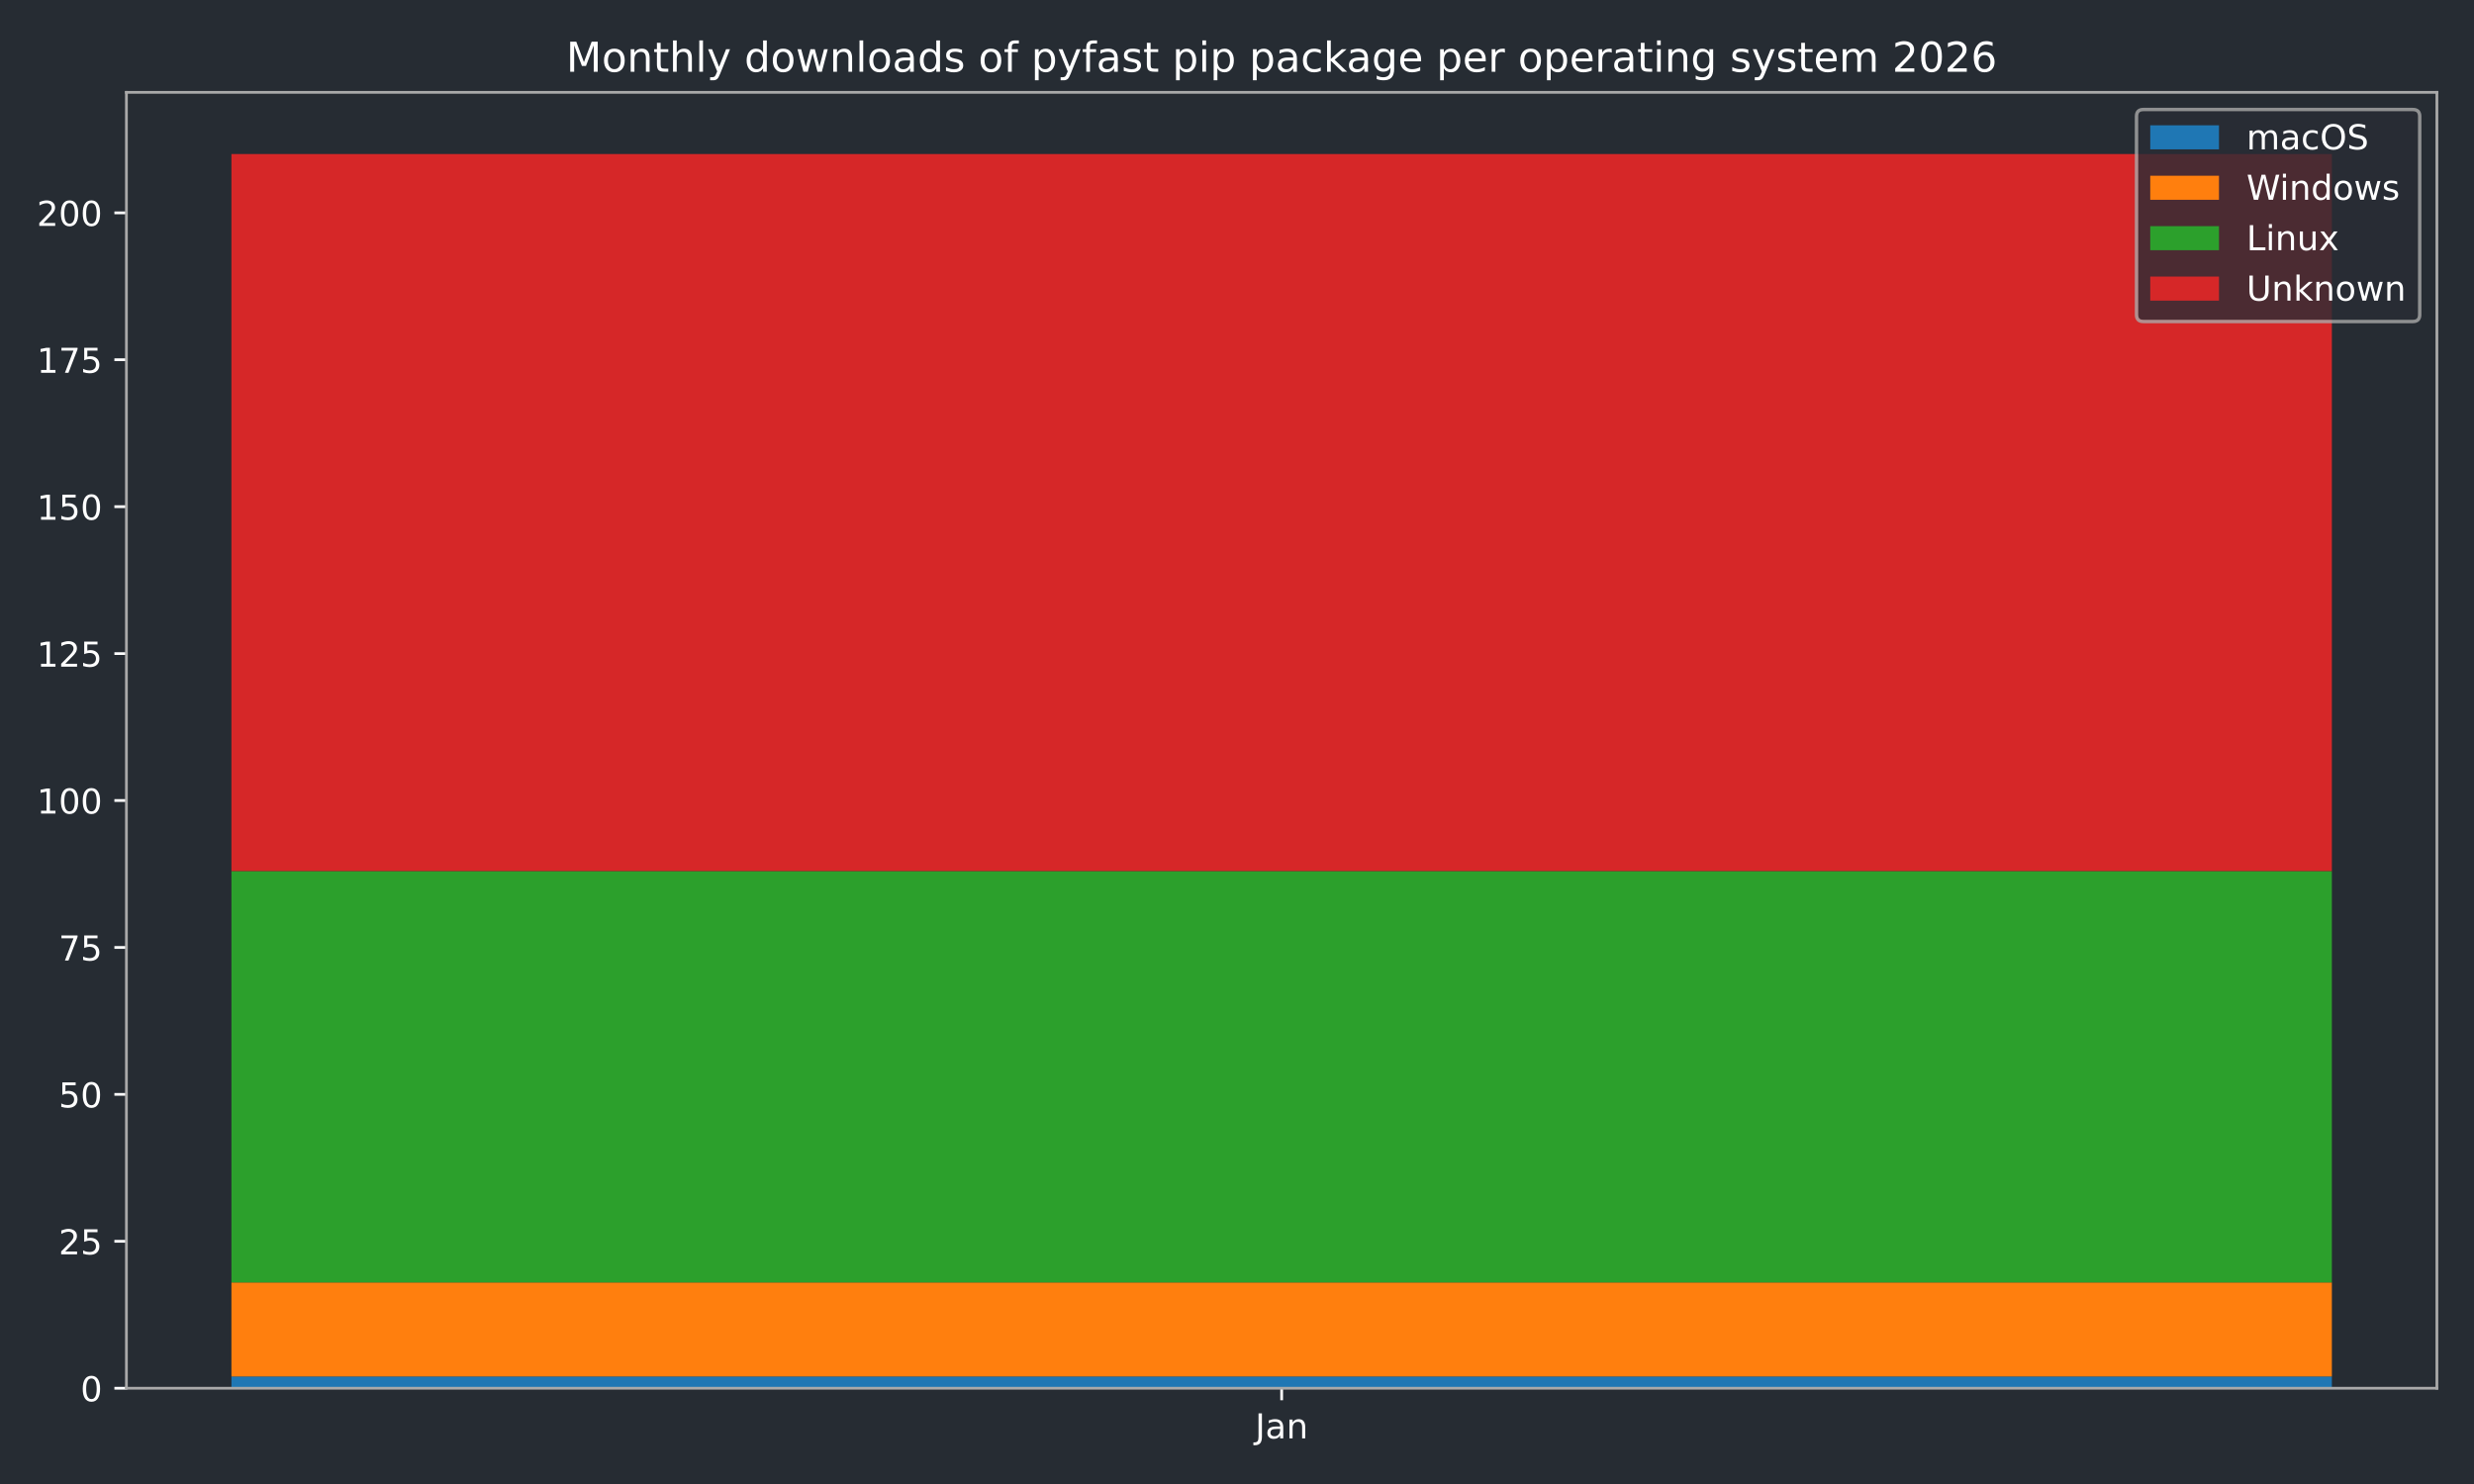
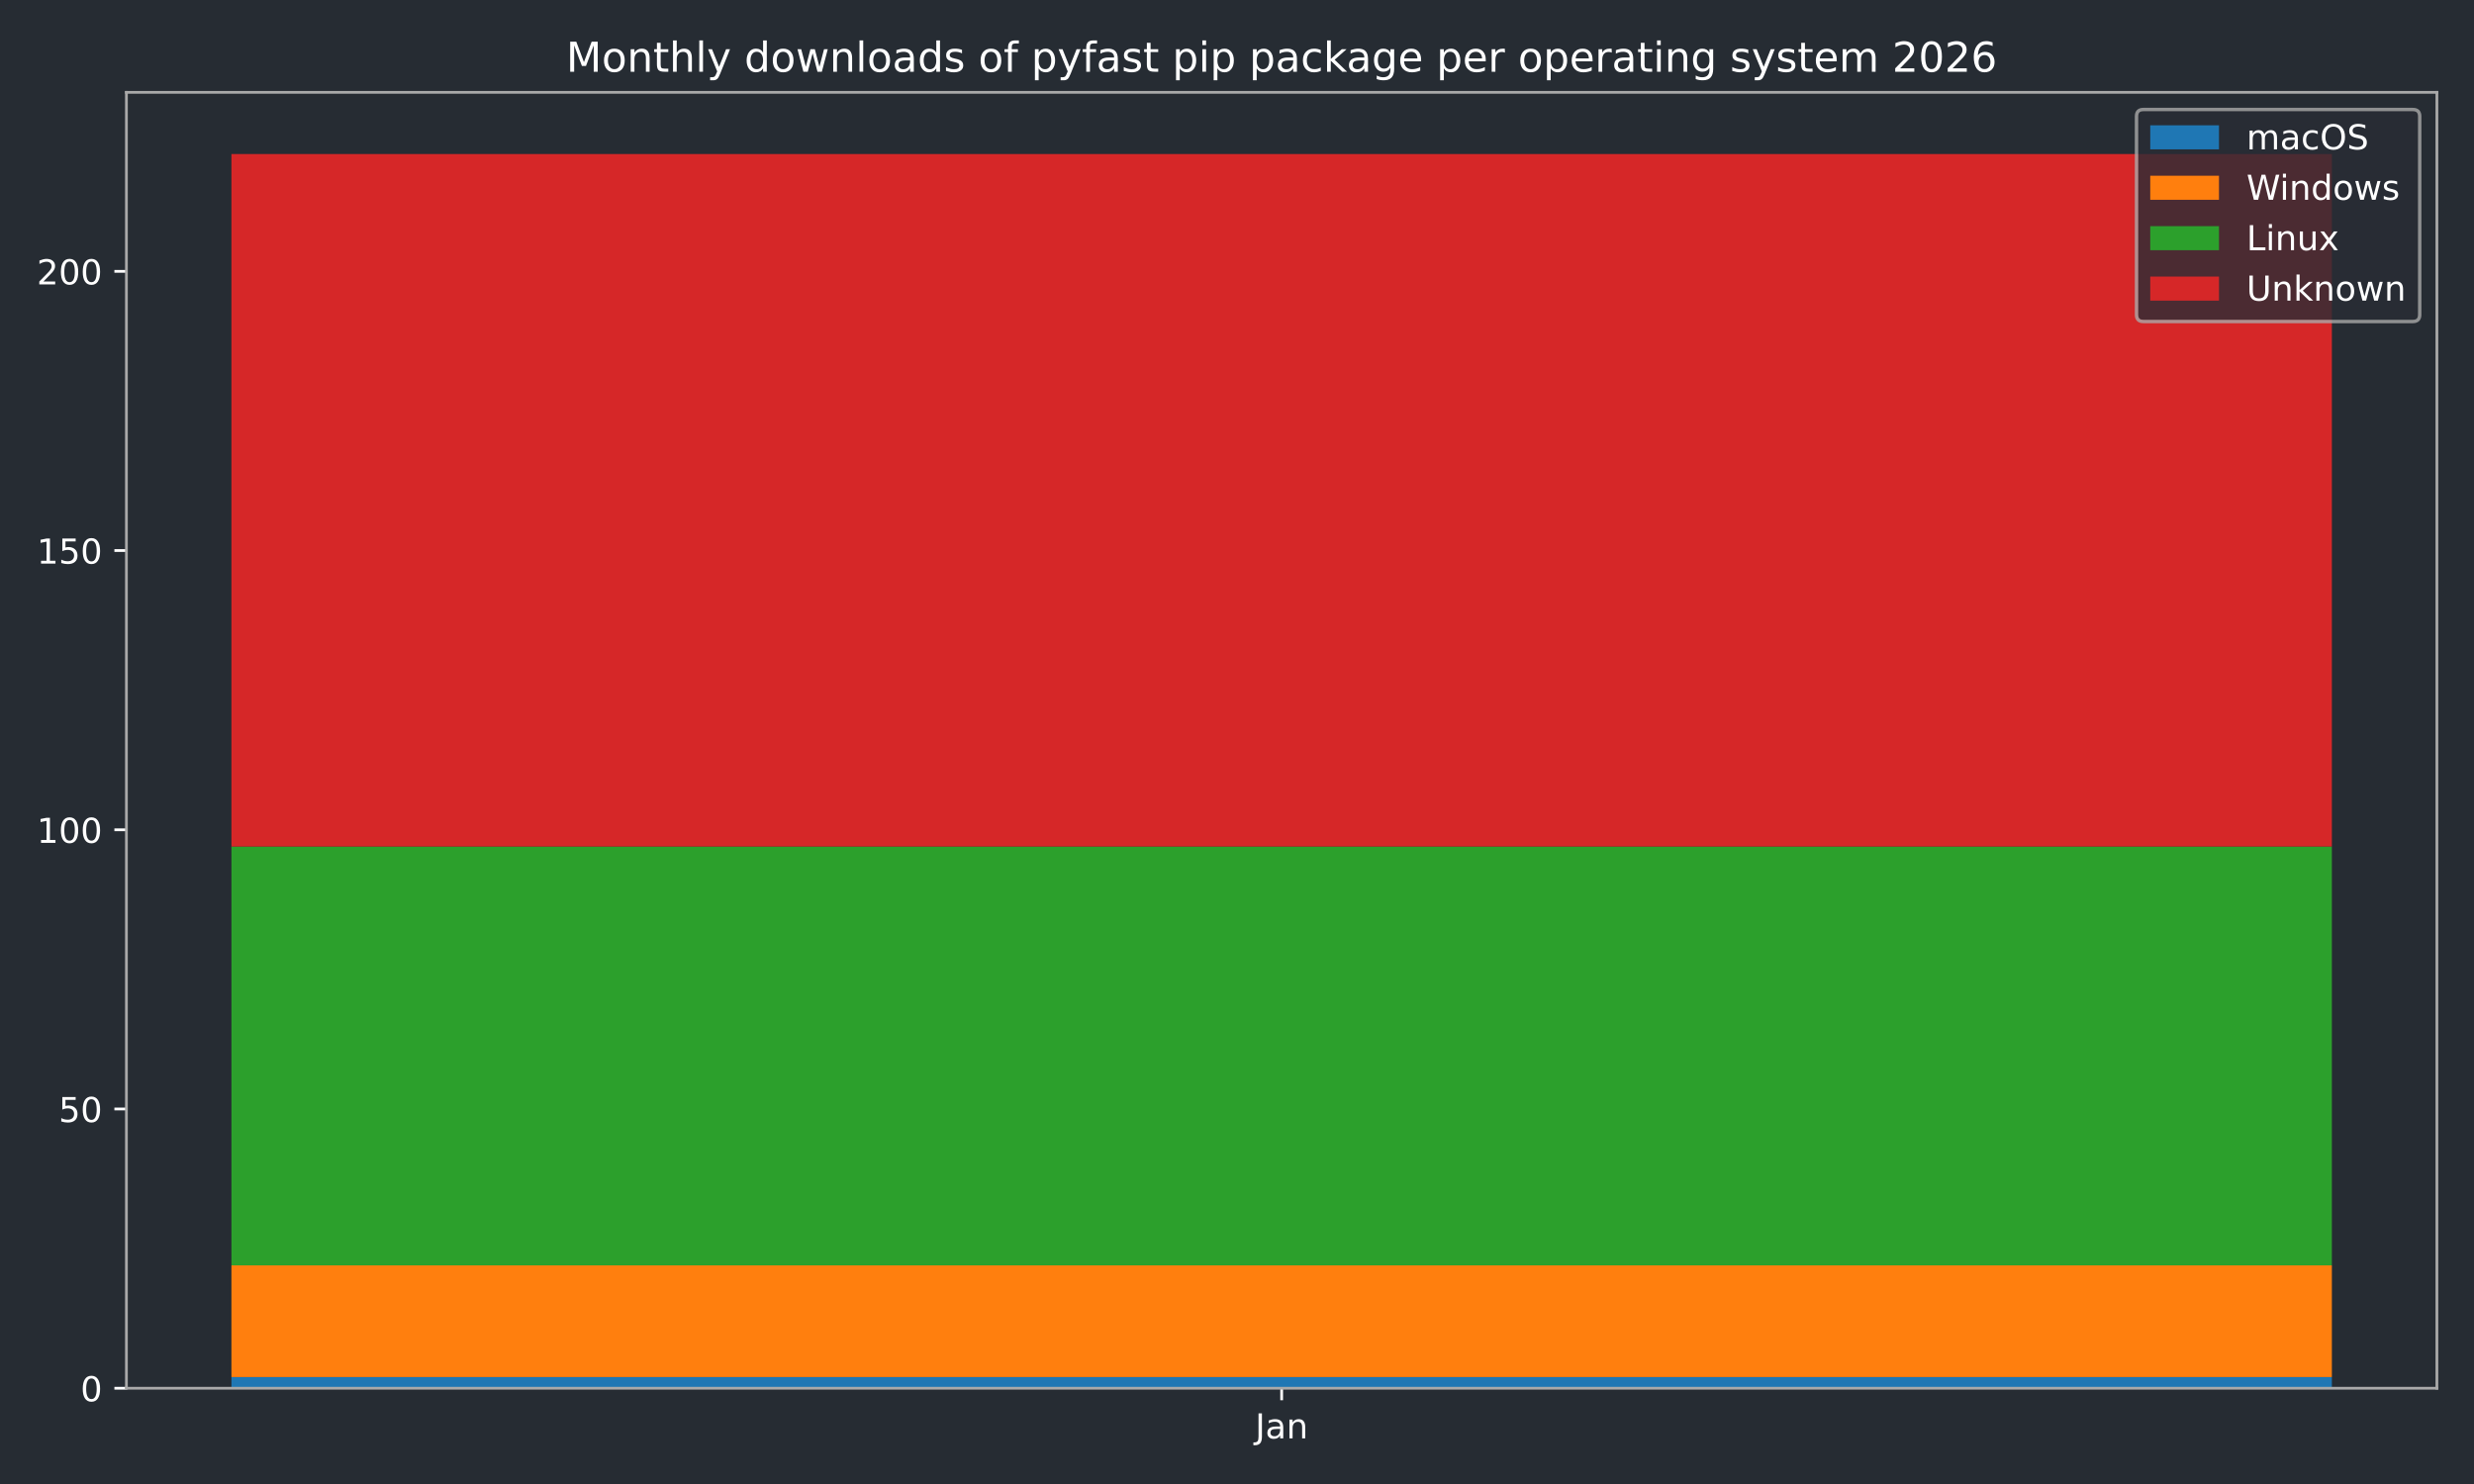
<svg xmlns="http://www.w3.org/2000/svg" xmlns:xlink="http://www.w3.org/1999/xlink" width="720pt" height="432pt" viewBox="0 0 720 432" version="1.1">
  <defs>
    <style type="text/css">*{stroke-linejoin: round; stroke-linecap: butt}</style>
  </defs>
  <g id="figure_1">
    <g id="patch_1">
      <path d="M 0 432  L 720 432  L 720 0  L 0 0  z " style="fill: #262c33" />
    </g>
    <g id="axes_1">
      <g id="patch_2">
        <path d="M 36.79 404.12  L 709.2 404.12  L 709.2 26.88  L 36.79 26.88  z " style="fill: #262c33" />
      </g>
      <g id="patch_3">
-         <path d="M 67.354 404.12  L 678.636 404.12  L 678.636 400.698  L 67.354 400.698  z " clip-path="url(#p768ae663f3)" style="fill: #1f77b4" />
+         <path d="M 67.354 404.12  L 678.636 404.12  L 678.636 400.869  L 67.354 400.869  z " clip-path="url(#pb19ca8fd23)" style="fill: #1f77b4" />
      </g>
      <g id="patch_4">
-         <path d="M 67.354 400.698  L 678.636 400.698  L 678.636 373.325  L 67.354 373.325  z " clip-path="url(#p768ae663f3)" style="fill: #ff7f0e" />
+         <path d="M 67.354 400.869  L 678.636 400.869  L 678.636 368.355  L 67.354 368.355  z " clip-path="url(#pb19ca8fd23)" style="fill: #ff7f0e" />
      </g>
      <g id="patch_5">
-         <path d="M 67.354 373.325  L 678.636 373.325  L 678.636 253.566  L 67.354 253.566  z " clip-path="url(#p768ae663f3)" style="fill: #2ca02c" />
+         <path d="M 67.354 368.355  L 678.636 368.355  L 678.636 246.429  L 67.354 246.429  z " clip-path="url(#pb19ca8fd23)" style="fill: #2ca02c" />
      </g>
      <g id="patch_6">
-         <path d="M 67.354 253.566  L 678.636 253.566  L 678.636 44.844  L 67.354 44.844  z " clip-path="url(#p768ae663f3)" style="fill: #d62728" />
+         <path d="M 67.354 246.429  L 678.636 246.429  L 678.636 44.844  L 67.354 44.844  z " clip-path="url(#pb19ca8fd23)" style="fill: #d62728" />
      </g>
      <g id="matplotlib.axis_1">
        <g id="xtick_1">
          <g id="line2d_1">
            <defs>
-               <path id="mde4017359b" d="M 0 0  L 0 3.5  " style="stroke: #ffffff; stroke-width: 0.8" />
-             </defs>
-             <g>
-               <use xlink:href="#mde4017359b" x="372.995" y="404.12" style="fill: #ffffff; stroke: #ffffff; stroke-width: 0.8" />
+               <path id="m74c4634dd1" d="M 0 0  L 0 3.5  " style="stroke: #ffffff; stroke-width: 0.8" />
+             </defs>
+             <g>
+               <use xlink:href="#m74c4634dd1" x="372.995" y="404.12" style="fill: #ffffff; stroke: #ffffff; stroke-width: 0.8" />
            </g>
          </g>
          <g id="text_1">
            <g style="fill: #ffffff" transform="translate(365.2872 418.7184) scale(0.1 -0.1)">
              <defs>
                <path id="DejaVuSans-4a" d="M 628 4666  L 1259 4666  L 1259 325  Q 1259 -519 939 -900  Q 619 -1281 -91 -1281  L -331 -1281  L -331 -750  L -134 -750  Q 284 -750 456 -515  Q 628 -281 628 325  L 628 4666  z " transform="scale(0.015625)" />
                <path id="DejaVuSans-61" d="M 2194 1759  Q 1497 1759 1228 1600  Q 959 1441 959 1056  Q 959 750 1161 570  Q 1363 391 1709 391  Q 2188 391 2477 730  Q 2766 1069 2766 1631  L 2766 1759  L 2194 1759  z M 3341 1997  L 3341 0  L 2766 0  L 2766 531  Q 2569 213 2275 61  Q 1981 -91 1556 -91  Q 1019 -91 701 211  Q 384 513 384 1019  Q 384 1609 779 1909  Q 1175 2209 1959 2209  L 2766 2209  L 2766 2266  Q 2766 2663 2505 2880  Q 2244 3097 1772 3097  Q 1472 3097 1187 3025  Q 903 2953 641 2809  L 641 3341  Q 956 3463 1253 3523  Q 1550 3584 1831 3584  Q 2591 3584 2966 3190  Q 3341 2797 3341 1997  z " transform="scale(0.015625)" />
                <path id="DejaVuSans-6e" d="M 3513 2113  L 3513 0  L 2938 0  L 2938 2094  Q 2938 2591 2744 2837  Q 2550 3084 2163 3084  Q 1697 3084 1428 2787  Q 1159 2491 1159 1978  L 1159 0  L 581 0  L 581 3500  L 1159 3500  L 1159 2956  Q 1366 3272 1645 3428  Q 1925 3584 2291 3584  Q 2894 3584 3203 3211  Q 3513 2838 3513 2113  z " transform="scale(0.015625)" />
              </defs>
              <use xlink:href="#DejaVuSans-4a" />
              <use xlink:href="#DejaVuSans-61" transform="translate(29.49219 0)" />
              <use xlink:href="#DejaVuSans-6e" transform="translate(90.77148 0)" />
            </g>
          </g>
        </g>
      </g>
      <g id="matplotlib.axis_2">
        <g id="ytick_1">
          <g id="line2d_2">
            <defs>
-               <path id="m291f842613" d="M 0 0  L -3.5 0  " style="stroke: #ffffff; stroke-width: 0.8" />
-             </defs>
-             <g>
-               <use xlink:href="#m291f842613" x="36.79" y="404.12" style="fill: #ffffff; stroke: #ffffff; stroke-width: 0.8" />
+               <path id="m4d6961865e" d="M 0 0  L -3.5 0  " style="stroke: #ffffff; stroke-width: 0.8" />
+             </defs>
+             <g>
+               <use xlink:href="#m4d6961865e" x="36.79" y="404.12" style="fill: #ffffff; stroke: #ffffff; stroke-width: 0.8" />
            </g>
          </g>
          <g id="text_2">
            <g style="fill: #ffffff" transform="translate(23.4275 407.9192) scale(0.1 -0.1)">
              <defs>
                <path id="DejaVuSans-30" d="M 2034 4250  Q 1547 4250 1301 3770  Q 1056 3291 1056 2328  Q 1056 1369 1301 889  Q 1547 409 2034 409  Q 2525 409 2770 889  Q 3016 1369 3016 2328  Q 3016 3291 2770 3770  Q 2525 4250 2034 4250  z M 2034 4750  Q 2819 4750 3233 4129  Q 3647 3509 3647 2328  Q 3647 1150 3233 529  Q 2819 -91 2034 -91  Q 1250 -91 836 529  Q 422 1150 422 2328  Q 422 3509 836 4129  Q 1250 4750 2034 4750  z " transform="scale(0.015625)" />
              </defs>
              <use xlink:href="#DejaVuSans-30" />
            </g>
          </g>
        </g>
        <g id="ytick_2">
          <g id="line2d_3">
            <g>
-               <use xlink:href="#m291f842613" x="36.79" y="361.349" style="fill: #ffffff; stroke: #ffffff; stroke-width: 0.8" />
+               <use xlink:href="#m4d6961865e" x="36.79" y="322.836" style="fill: #ffffff; stroke: #ffffff; stroke-width: 0.8" />
            </g>
          </g>
          <g id="text_3">
-             <g style="fill: #ffffff" transform="translate(17.065 365.1482) scale(0.1 -0.1)">
-               <defs>
-                 <path id="DejaVuSans-32" d="M 1228 531  L 3431 531  L 3431 0  L 469 0  L 469 531  Q 828 903 1448 1529  Q 2069 2156 2228 2338  Q 2531 2678 2651 2914  Q 2772 3150 2772 3378  Q 2772 3750 2511 3984  Q 2250 4219 1831 4219  Q 1534 4219 1204 4116  Q 875 4013 500 3803  L 500 4441  Q 881 4594 1212 4672  Q 1544 4750 1819 4750  Q 2544 4750 2975 4387  Q 3406 4025 3406 3419  Q 3406 3131 3298 2873  Q 3191 2616 2906 2266  Q 2828 2175 2409 1742  Q 1991 1309 1228 531  z " transform="scale(0.015625)" />
+             <g style="fill: #ffffff" transform="translate(17.065 326.635) scale(0.1 -0.1)">
+               <defs>
                <path id="DejaVuSans-35" d="M 691 4666  L 3169 4666  L 3169 4134  L 1269 4134  L 1269 2991  Q 1406 3038 1543 3061  Q 1681 3084 1819 3084  Q 2600 3084 3056 2656  Q 3513 2228 3513 1497  Q 3513 744 3044 326  Q 2575 -91 1722 -91  Q 1428 -91 1123 -41  Q 819 9 494 109  L 494 744  Q 775 591 1075 516  Q 1375 441 1709 441  Q 2250 441 2565 725  Q 2881 1009 2881 1497  Q 2881 1984 2565 2268  Q 2250 2553 1709 2553  Q 1456 2553 1204 2497  Q 953 2441 691 2322  L 691 4666  z " transform="scale(0.015625)" />
              </defs>
-               <use xlink:href="#DejaVuSans-32" />
-               <use xlink:href="#DejaVuSans-35" transform="translate(63.62305 0)" />
+               <use xlink:href="#DejaVuSans-35" />
+               <use xlink:href="#DejaVuSans-30" transform="translate(63.62305 0)" />
            </g>
          </g>
        </g>
        <g id="ytick_3">
          <g id="line2d_4">
            <g>
-               <use xlink:href="#m291f842613" x="36.79" y="318.578" style="fill: #ffffff; stroke: #ffffff; stroke-width: 0.8" />
+               <use xlink:href="#m4d6961865e" x="36.79" y="241.552" style="fill: #ffffff; stroke: #ffffff; stroke-width: 0.8" />
            </g>
          </g>
          <g id="text_4">
-             <g style="fill: #ffffff" transform="translate(17.065 322.3773) scale(0.1 -0.1)">
-               <use xlink:href="#DejaVuSans-35" />
-               <use xlink:href="#DejaVuSans-30" transform="translate(63.62305 0)" />
-             </g>
-           </g>
-         </g>
-         <g id="ytick_4">
-           <g id="line2d_5">
-             <g>
-               <use xlink:href="#m291f842613" x="36.79" y="275.807" style="fill: #ffffff; stroke: #ffffff; stroke-width: 0.8" />
-             </g>
-           </g>
-           <g id="text_5">
-             <g style="fill: #ffffff" transform="translate(17.065 279.6063) scale(0.1 -0.1)">
-               <defs>
-                 <path id="DejaVuSans-37" d="M 525 4666  L 3525 4666  L 3525 4397  L 1831 0  L 1172 0  L 2766 4134  L 525 4134  L 525 4666  z " transform="scale(0.015625)" />
-               </defs>
-               <use xlink:href="#DejaVuSans-37" />
-               <use xlink:href="#DejaVuSans-35" transform="translate(63.62305 0)" />
-             </g>
-           </g>
-         </g>
-         <g id="ytick_5">
-           <g id="line2d_6">
-             <g>
-               <use xlink:href="#m291f842613" x="36.79" y="233.036" style="fill: #ffffff; stroke: #ffffff; stroke-width: 0.8" />
-             </g>
-           </g>
-           <g id="text_6">
-             <g style="fill: #ffffff" transform="translate(10.7025 236.8353) scale(0.1 -0.1)">
+             <g style="fill: #ffffff" transform="translate(10.7025 245.3508) scale(0.1 -0.1)">
              <defs>
                <path id="DejaVuSans-31" d="M 794 531  L 1825 531  L 1825 4091  L 703 3866  L 703 4441  L 1819 4666  L 2450 4666  L 2450 531  L 3481 531  L 3481 0  L 794 0  L 794 531  z " transform="scale(0.015625)" />
              </defs>
              <use xlink:href="#DejaVuSans-31" />
              <use xlink:href="#DejaVuSans-30" transform="translate(63.62305 0)" />
              <use xlink:href="#DejaVuSans-30" transform="translate(127.2461 0)" />
            </g>
          </g>
        </g>
-         <g id="ytick_6">
-           <g id="line2d_7">
-             <g>
-               <use xlink:href="#m291f842613" x="36.79" y="190.265" style="fill: #ffffff; stroke: #ffffff; stroke-width: 0.8" />
-             </g>
-           </g>
-           <g id="text_7">
-             <g style="fill: #ffffff" transform="translate(10.7025 194.0643) scale(0.1 -0.1)">
-               <use xlink:href="#DejaVuSans-31" />
-               <use xlink:href="#DejaVuSans-32" transform="translate(63.62305 0)" />
-               <use xlink:href="#DejaVuSans-35" transform="translate(127.2461 0)" />
-             </g>
-           </g>
-         </g>
-         <g id="ytick_7">
-           <g id="line2d_8">
-             <g>
-               <use xlink:href="#m291f842613" x="36.79" y="147.494" style="fill: #ffffff; stroke: #ffffff; stroke-width: 0.8" />
-             </g>
-           </g>
-           <g id="text_8">
-             <g style="fill: #ffffff" transform="translate(10.7025 151.2934) scale(0.1 -0.1)">
+         <g id="ytick_4">
+           <g id="line2d_5">
+             <g>
+               <use xlink:href="#m4d6961865e" x="36.79" y="160.267" style="fill: #ffffff; stroke: #ffffff; stroke-width: 0.8" />
+             </g>
+           </g>
+           <g id="text_5">
+             <g style="fill: #ffffff" transform="translate(10.7025 164.0666) scale(0.1 -0.1)">
              <use xlink:href="#DejaVuSans-31" />
              <use xlink:href="#DejaVuSans-35" transform="translate(63.62305 0)" />
              <use xlink:href="#DejaVuSans-30" transform="translate(127.2461 0)" />
            </g>
          </g>
        </g>
-         <g id="ytick_8">
-           <g id="line2d_9">
-             <g>
-               <use xlink:href="#m291f842613" x="36.79" y="104.723" style="fill: #ffffff; stroke: #ffffff; stroke-width: 0.8" />
-             </g>
-           </g>
-           <g id="text_9">
-             <g style="fill: #ffffff" transform="translate(10.7025 108.5224) scale(0.1 -0.1)">
-               <use xlink:href="#DejaVuSans-31" />
-               <use xlink:href="#DejaVuSans-37" transform="translate(63.62305 0)" />
-               <use xlink:href="#DejaVuSans-35" transform="translate(127.2461 0)" />
-             </g>
-           </g>
-         </g>
-         <g id="ytick_9">
-           <g id="line2d_10">
-             <g>
-               <use xlink:href="#m291f842613" x="36.79" y="61.952" style="fill: #ffffff; stroke: #ffffff; stroke-width: 0.8" />
-             </g>
-           </g>
-           <g id="text_10">
-             <g style="fill: #ffffff" transform="translate(10.7025 65.75142) scale(0.1 -0.1)">
+         <g id="ytick_5">
+           <g id="line2d_6">
+             <g>
+               <use xlink:href="#m4d6961865e" x="36.79" y="78.983" style="fill: #ffffff; stroke: #ffffff; stroke-width: 0.8" />
+             </g>
+           </g>
+           <g id="text_6">
+             <g style="fill: #ffffff" transform="translate(10.7025 82.78239) scale(0.1 -0.1)">
+               <defs>
+                 <path id="DejaVuSans-32" d="M 1228 531  L 3431 531  L 3431 0  L 469 0  L 469 531  Q 828 903 1448 1529  Q 2069 2156 2228 2338  Q 2531 2678 2651 2914  Q 2772 3150 2772 3378  Q 2772 3750 2511 3984  Q 2250 4219 1831 4219  Q 1534 4219 1204 4116  Q 875 4013 500 3803  L 500 4441  Q 881 4594 1212 4672  Q 1544 4750 1819 4750  Q 2544 4750 2975 4387  Q 3406 4025 3406 3419  Q 3406 3131 3298 2873  Q 3191 2616 2906 2266  Q 2828 2175 2409 1742  Q 1991 1309 1228 531  z " transform="scale(0.015625)" />
+               </defs>
              <use xlink:href="#DejaVuSans-32" />
              <use xlink:href="#DejaVuSans-30" transform="translate(63.62305 0)" />
              <use xlink:href="#DejaVuSans-30" transform="translate(127.2461 0)" />
            </g>
          </g>
        </g>
      </g>
      <g id="patch_7">
        <path d="M 36.79 404.12  L 36.79 26.88  " style="fill: none; stroke: #a9a9a9; stroke-width: 0.8; stroke-linejoin: miter; stroke-linecap: square" />
      </g>
      <g id="patch_8">
        <path d="M 709.2 404.12  L 709.2 26.88  " style="fill: none; stroke: #a9a9a9; stroke-width: 0.8; stroke-linejoin: miter; stroke-linecap: square" />
      </g>
      <g id="patch_9">
        <path d="M 36.79 404.12  L 709.2 404.12  " style="fill: none; stroke: #a9a9a9; stroke-width: 0.8; stroke-linejoin: miter; stroke-linecap: square" />
      </g>
      <g id="patch_10">
        <path d="M 36.79 26.88  L 709.2 26.88  " style="fill: none; stroke: #a9a9a9; stroke-width: 0.8; stroke-linejoin: miter; stroke-linecap: square" />
      </g>
-       <g id="text_11">
+       <g id="text_7">
        <g style="fill: #ffffff" transform="translate(164.7678 20.88) scale(0.12 -0.12)">
          <defs>
            <path id="DejaVuSans-4d" d="M 628 4666  L 1569 4666  L 2759 1491  L 3956 4666  L 4897 4666  L 4897 0  L 4281 0  L 4281 4097  L 3078 897  L 2444 897  L 1241 4097  L 1241 0  L 628 0  L 628 4666  z " transform="scale(0.015625)" />
            <path id="DejaVuSans-6f" d="M 1959 3097  Q 1497 3097 1228 2736  Q 959 2375 959 1747  Q 959 1119 1226 758  Q 1494 397 1959 397  Q 2419 397 2687 759  Q 2956 1122 2956 1747  Q 2956 2369 2687 2733  Q 2419 3097 1959 3097  z M 1959 3584  Q 2709 3584 3137 3096  Q 3566 2609 3566 1747  Q 3566 888 3137 398  Q 2709 -91 1959 -91  Q 1206 -91 779 398  Q 353 888 353 1747  Q 353 2609 779 3096  Q 1206 3584 1959 3584  z " transform="scale(0.015625)" />
            <path id="DejaVuSans-74" d="M 1172 4494  L 1172 3500  L 2356 3500  L 2356 3053  L 1172 3053  L 1172 1153  Q 1172 725 1289 603  Q 1406 481 1766 481  L 2356 481  L 2356 0  L 1766 0  Q 1100 0 847 248  Q 594 497 594 1153  L 594 3053  L 172 3053  L 172 3500  L 594 3500  L 594 4494  L 1172 4494  z " transform="scale(0.015625)" />
            <path id="DejaVuSans-68" d="M 3513 2113  L 3513 0  L 2938 0  L 2938 2094  Q 2938 2591 2744 2837  Q 2550 3084 2163 3084  Q 1697 3084 1428 2787  Q 1159 2491 1159 1978  L 1159 0  L 581 0  L 581 4863  L 1159 4863  L 1159 2956  Q 1366 3272 1645 3428  Q 1925 3584 2291 3584  Q 2894 3584 3203 3211  Q 3513 2838 3513 2113  z " transform="scale(0.015625)" />
            <path id="DejaVuSans-6c" d="M 603 4863  L 1178 4863  L 1178 0  L 603 0  L 603 4863  z " transform="scale(0.015625)" />
            <path id="DejaVuSans-79" d="M 2059 -325  Q 1816 -950 1584 -1140  Q 1353 -1331 966 -1331  L 506 -1331  L 506 -850  L 844 -850  Q 1081 -850 1212 -737  Q 1344 -625 1503 -206  L 1606 56  L 191 3500  L 800 3500  L 1894 763  L 2988 3500  L 3597 3500  L 2059 -325  z " transform="scale(0.015625)" />
            <path id="DejaVuSans-20" transform="scale(0.015625)" />
            <path id="DejaVuSans-64" d="M 2906 2969  L 2906 4863  L 3481 4863  L 3481 0  L 2906 0  L 2906 525  Q 2725 213 2448 61  Q 2172 -91 1784 -91  Q 1150 -91 751 415  Q 353 922 353 1747  Q 353 2572 751 3078  Q 1150 3584 1784 3584  Q 2172 3584 2448 3432  Q 2725 3281 2906 2969  z M 947 1747  Q 947 1113 1208 752  Q 1469 391 1925 391  Q 2381 391 2643 752  Q 2906 1113 2906 1747  Q 2906 2381 2643 2742  Q 2381 3103 1925 3103  Q 1469 3103 1208 2742  Q 947 2381 947 1747  z " transform="scale(0.015625)" />
            <path id="DejaVuSans-77" d="M 269 3500  L 844 3500  L 1563 769  L 2278 3500  L 2956 3500  L 3675 769  L 4391 3500  L 4966 3500  L 4050 0  L 3372 0  L 2619 2869  L 1863 0  L 1184 0  L 269 3500  z " transform="scale(0.015625)" />
            <path id="DejaVuSans-73" d="M 2834 3397  L 2834 2853  Q 2591 2978 2328 3040  Q 2066 3103 1784 3103  Q 1356 3103 1142 2972  Q 928 2841 928 2578  Q 928 2378 1081 2264  Q 1234 2150 1697 2047  L 1894 2003  Q 2506 1872 2764 1633  Q 3022 1394 3022 966  Q 3022 478 2636 193  Q 2250 -91 1575 -91  Q 1294 -91 989 -36  Q 684 19 347 128  L 347 722  Q 666 556 975 473  Q 1284 391 1588 391  Q 1994 391 2212 530  Q 2431 669 2431 922  Q 2431 1156 2273 1281  Q 2116 1406 1581 1522  L 1381 1569  Q 847 1681 609 1914  Q 372 2147 372 2553  Q 372 3047 722 3315  Q 1072 3584 1716 3584  Q 2034 3584 2315 3537  Q 2597 3491 2834 3397  z " transform="scale(0.015625)" />
            <path id="DejaVuSans-66" d="M 2375 4863  L 2375 4384  L 1825 4384  Q 1516 4384 1395 4259  Q 1275 4134 1275 3809  L 1275 3500  L 2222 3500  L 2222 3053  L 1275 3053  L 1275 0  L 697 0  L 697 3053  L 147 3053  L 147 3500  L 697 3500  L 697 3744  Q 697 4328 969 4595  Q 1241 4863 1831 4863  L 2375 4863  z " transform="scale(0.015625)" />
            <path id="DejaVuSans-70" d="M 1159 525  L 1159 -1331  L 581 -1331  L 581 3500  L 1159 3500  L 1159 2969  Q 1341 3281 1617 3432  Q 1894 3584 2278 3584  Q 2916 3584 3314 3078  Q 3713 2572 3713 1747  Q 3713 922 3314 415  Q 2916 -91 2278 -91  Q 1894 -91 1617 61  Q 1341 213 1159 525  z M 3116 1747  Q 3116 2381 2855 2742  Q 2594 3103 2138 3103  Q 1681 3103 1420 2742  Q 1159 2381 1159 1747  Q 1159 1113 1420 752  Q 1681 391 2138 391  Q 2594 391 2855 752  Q 3116 1113 3116 1747  z " transform="scale(0.015625)" />
            <path id="DejaVuSans-69" d="M 603 3500  L 1178 3500  L 1178 0  L 603 0  L 603 3500  z M 603 4863  L 1178 4863  L 1178 4134  L 603 4134  L 603 4863  z " transform="scale(0.015625)" />
            <path id="DejaVuSans-63" d="M 3122 3366  L 3122 2828  Q 2878 2963 2633 3030  Q 2388 3097 2138 3097  Q 1578 3097 1268 2742  Q 959 2388 959 1747  Q 959 1106 1268 751  Q 1578 397 2138 397  Q 2388 397 2633 464  Q 2878 531 3122 666  L 3122 134  Q 2881 22 2623 -34  Q 2366 -91 2075 -91  Q 1284 -91 818 406  Q 353 903 353 1747  Q 353 2603 823 3093  Q 1294 3584 2113 3584  Q 2378 3584 2631 3529  Q 2884 3475 3122 3366  z " transform="scale(0.015625)" />
            <path id="DejaVuSans-6b" d="M 581 4863  L 1159 4863  L 1159 1991  L 2875 3500  L 3609 3500  L 1753 1863  L 3688 0  L 2938 0  L 1159 1709  L 1159 0  L 581 0  L 581 4863  z " transform="scale(0.015625)" />
            <path id="DejaVuSans-67" d="M 2906 1791  Q 2906 2416 2648 2759  Q 2391 3103 1925 3103  Q 1463 3103 1205 2759  Q 947 2416 947 1791  Q 947 1169 1205 825  Q 1463 481 1925 481  Q 2391 481 2648 825  Q 2906 1169 2906 1791  z M 3481 434  Q 3481 -459 3084 -895  Q 2688 -1331 1869 -1331  Q 1566 -1331 1297 -1286  Q 1028 -1241 775 -1147  L 775 -588  Q 1028 -725 1275 -790  Q 1522 -856 1778 -856  Q 2344 -856 2625 -561  Q 2906 -266 2906 331  L 2906 616  Q 2728 306 2450 153  Q 2172 0 1784 0  Q 1141 0 747 490  Q 353 981 353 1791  Q 353 2603 747 3093  Q 1141 3584 1784 3584  Q 2172 3584 2450 3431  Q 2728 3278 2906 2969  L 2906 3500  L 3481 3500  L 3481 434  z " transform="scale(0.015625)" />
            <path id="DejaVuSans-65" d="M 3597 1894  L 3597 1613  L 953 1613  Q 991 1019 1311 708  Q 1631 397 2203 397  Q 2534 397 2845 478  Q 3156 559 3463 722  L 3463 178  Q 3153 47 2828 -22  Q 2503 -91 2169 -91  Q 1331 -91 842 396  Q 353 884 353 1716  Q 353 2575 817 3079  Q 1281 3584 2069 3584  Q 2775 3584 3186 3129  Q 3597 2675 3597 1894  z M 3022 2063  Q 3016 2534 2758 2815  Q 2500 3097 2075 3097  Q 1594 3097 1305 2825  Q 1016 2553 972 2059  L 3022 2063  z " transform="scale(0.015625)" />
            <path id="DejaVuSans-72" d="M 2631 2963  Q 2534 3019 2420 3045  Q 2306 3072 2169 3072  Q 1681 3072 1420 2755  Q 1159 2438 1159 1844  L 1159 0  L 581 0  L 581 3500  L 1159 3500  L 1159 2956  Q 1341 3275 1631 3429  Q 1922 3584 2338 3584  Q 2397 3584 2469 3576  Q 2541 3569 2628 3553  L 2631 2963  z " transform="scale(0.015625)" />
            <path id="DejaVuSans-6d" d="M 3328 2828  Q 3544 3216 3844 3400  Q 4144 3584 4550 3584  Q 5097 3584 5394 3201  Q 5691 2819 5691 2113  L 5691 0  L 5113 0  L 5113 2094  Q 5113 2597 4934 2840  Q 4756 3084 4391 3084  Q 3944 3084 3684 2787  Q 3425 2491 3425 1978  L 3425 0  L 2847 0  L 2847 2094  Q 2847 2600 2669 2842  Q 2491 3084 2119 3084  Q 1678 3084 1418 2786  Q 1159 2488 1159 1978  L 1159 0  L 581 0  L 581 3500  L 1159 3500  L 1159 2956  Q 1356 3278 1631 3431  Q 1906 3584 2284 3584  Q 2666 3584 2933 3390  Q 3200 3197 3328 2828  z " transform="scale(0.015625)" />
            <path id="DejaVuSans-36" d="M 2113 2584  Q 1688 2584 1439 2293  Q 1191 2003 1191 1497  Q 1191 994 1439 701  Q 1688 409 2113 409  Q 2538 409 2786 701  Q 3034 994 3034 1497  Q 3034 2003 2786 2293  Q 2538 2584 2113 2584  z M 3366 4563  L 3366 3988  Q 3128 4100 2886 4159  Q 2644 4219 2406 4219  Q 1781 4219 1451 3797  Q 1122 3375 1075 2522  Q 1259 2794 1537 2939  Q 1816 3084 2150 3084  Q 2853 3084 3261 2657  Q 3669 2231 3669 1497  Q 3669 778 3244 343  Q 2819 -91 2113 -91  Q 1303 -91 875 529  Q 447 1150 447 2328  Q 447 3434 972 4092  Q 1497 4750 2381 4750  Q 2619 4750 2861 4703  Q 3103 4656 3366 4563  z " transform="scale(0.015625)" />
          </defs>
          <use xlink:href="#DejaVuSans-4d" />
          <use xlink:href="#DejaVuSans-6f" transform="translate(86.2793 0)" />
          <use xlink:href="#DejaVuSans-6e" transform="translate(147.4609 0)" />
          <use xlink:href="#DejaVuSans-74" transform="translate(210.8398 0)" />
          <use xlink:href="#DejaVuSans-68" transform="translate(250.0488 0)" />
          <use xlink:href="#DejaVuSans-6c" transform="translate(313.4277 0)" />
          <use xlink:href="#DejaVuSans-79" transform="translate(341.2109 0)" />
          <use xlink:href="#DejaVuSans-20" transform="translate(400.3906 0)" />
          <use xlink:href="#DejaVuSans-64" transform="translate(432.1777 0)" />
          <use xlink:href="#DejaVuSans-6f" transform="translate(495.6543 0)" />
          <use xlink:href="#DejaVuSans-77" transform="translate(556.8359 0)" />
          <use xlink:href="#DejaVuSans-6e" transform="translate(638.623 0)" />
          <use xlink:href="#DejaVuSans-6c" transform="translate(702.002 0)" />
          <use xlink:href="#DejaVuSans-6f" transform="translate(729.7852 0)" />
          <use xlink:href="#DejaVuSans-61" transform="translate(790.9668 0)" />
          <use xlink:href="#DejaVuSans-64" transform="translate(852.2461 0)" />
          <use xlink:href="#DejaVuSans-73" transform="translate(915.7227 0)" />
          <use xlink:href="#DejaVuSans-20" transform="translate(967.8223 0)" />
          <use xlink:href="#DejaVuSans-6f" transform="translate(999.6094 0)" />
          <use xlink:href="#DejaVuSans-66" transform="translate(1060.791 0)" />
          <use xlink:href="#DejaVuSans-20" transform="translate(1095.996 0)" />
          <use xlink:href="#DejaVuSans-70" transform="translate(1127.783 0)" />
          <use xlink:href="#DejaVuSans-79" transform="translate(1191.26 0)" />
          <use xlink:href="#DejaVuSans-66" transform="translate(1250.439 0)" />
          <use xlink:href="#DejaVuSans-61" transform="translate(1285.645 0)" />
          <use xlink:href="#DejaVuSans-73" transform="translate(1346.924 0)" />
          <use xlink:href="#DejaVuSans-74" transform="translate(1399.023 0)" />
          <use xlink:href="#DejaVuSans-20" transform="translate(1438.232 0)" />
          <use xlink:href="#DejaVuSans-70" transform="translate(1470.02 0)" />
          <use xlink:href="#DejaVuSans-69" transform="translate(1533.496 0)" />
          <use xlink:href="#DejaVuSans-70" transform="translate(1561.279 0)" />
          <use xlink:href="#DejaVuSans-20" transform="translate(1624.756 0)" />
          <use xlink:href="#DejaVuSans-70" transform="translate(1656.543 0)" />
          <use xlink:href="#DejaVuSans-61" transform="translate(1720.02 0)" />
          <use xlink:href="#DejaVuSans-63" transform="translate(1781.299 0)" />
          <use xlink:href="#DejaVuSans-6b" transform="translate(1836.279 0)" />
          <use xlink:href="#DejaVuSans-61" transform="translate(1892.439 0)" />
          <use xlink:href="#DejaVuSans-67" transform="translate(1953.719 0)" />
          <use xlink:href="#DejaVuSans-65" transform="translate(2017.195 0)" />
          <use xlink:href="#DejaVuSans-20" transform="translate(2078.719 0)" />
          <use xlink:href="#DejaVuSans-70" transform="translate(2110.506 0)" />
          <use xlink:href="#DejaVuSans-65" transform="translate(2173.982 0)" />
          <use xlink:href="#DejaVuSans-72" transform="translate(2235.506 0)" />
          <use xlink:href="#DejaVuSans-20" transform="translate(2276.619 0)" />
          <use xlink:href="#DejaVuSans-6f" transform="translate(2308.406 0)" />
          <use xlink:href="#DejaVuSans-70" transform="translate(2369.588 0)" />
          <use xlink:href="#DejaVuSans-65" transform="translate(2433.064 0)" />
          <use xlink:href="#DejaVuSans-72" transform="translate(2494.588 0)" />
          <use xlink:href="#DejaVuSans-61" transform="translate(2535.701 0)" />
          <use xlink:href="#DejaVuSans-74" transform="translate(2596.98 0)" />
          <use xlink:href="#DejaVuSans-69" transform="translate(2636.189 0)" />
          <use xlink:href="#DejaVuSans-6e" transform="translate(2663.973 0)" />
          <use xlink:href="#DejaVuSans-67" transform="translate(2727.352 0)" />
          <use xlink:href="#DejaVuSans-20" transform="translate(2790.828 0)" />
          <use xlink:href="#DejaVuSans-73" transform="translate(2822.615 0)" />
          <use xlink:href="#DejaVuSans-79" transform="translate(2874.715 0)" />
          <use xlink:href="#DejaVuSans-73" transform="translate(2933.895 0)" />
          <use xlink:href="#DejaVuSans-74" transform="translate(2985.994 0)" />
          <use xlink:href="#DejaVuSans-65" transform="translate(3025.203 0)" />
          <use xlink:href="#DejaVuSans-6d" transform="translate(3086.727 0)" />
          <use xlink:href="#DejaVuSans-20" transform="translate(3184.139 0)" />
          <use xlink:href="#DejaVuSans-32" transform="translate(3215.926 0)" />
          <use xlink:href="#DejaVuSans-30" transform="translate(3279.549 0)" />
          <use xlink:href="#DejaVuSans-32" transform="translate(3343.172 0)" />
          <use xlink:href="#DejaVuSans-36" transform="translate(3406.795 0)" />
        </g>
      </g>
      <g id="legend_1">
        <g id="patch_11">
          <path d="M 623.781 93.593  L 702.2 93.593  Q 704.2 93.593 704.2 91.593  L 704.2 33.88  Q 704.2 31.88 702.2 31.88  L 623.781 31.88  Q 621.781 31.88 621.781 33.88  L 621.781 91.593  Q 621.781 93.593 623.781 93.593  z " style="fill: #282c34; opacity: 0.8; stroke: #a9a9a9; stroke-linejoin: miter" />
        </g>
        <g id="patch_12">
          <path d="M 625.781 43.478  L 645.781 43.478  L 645.781 36.478  L 625.781 36.478  z " style="fill: #1f77b4" />
        </g>
-         <g id="text_12">
+         <g id="text_8">
          <g style="fill: #ffffff" transform="translate(653.7812 43.47844) scale(0.1 -0.1)">
            <defs>
              <path id="DejaVuSans-4f" d="M 2522 4238  Q 1834 4238 1429 3725  Q 1025 3213 1025 2328  Q 1025 1447 1429 934  Q 1834 422 2522 422  Q 3209 422 3611 934  Q 4013 1447 4013 2328  Q 4013 3213 3611 3725  Q 3209 4238 2522 4238  z M 2522 4750  Q 3503 4750 4090 4092  Q 4678 3434 4678 2328  Q 4678 1225 4090 567  Q 3503 -91 2522 -91  Q 1538 -91 948 565  Q 359 1222 359 2328  Q 359 3434 948 4092  Q 1538 4750 2522 4750  z " transform="scale(0.015625)" />
              <path id="DejaVuSans-53" d="M 3425 4513  L 3425 3897  Q 3066 4069 2747 4153  Q 2428 4238 2131 4238  Q 1616 4238 1336 4038  Q 1056 3838 1056 3469  Q 1056 3159 1242 3001  Q 1428 2844 1947 2747  L 2328 2669  Q 3034 2534 3370 2195  Q 3706 1856 3706 1288  Q 3706 609 3251 259  Q 2797 -91 1919 -91  Q 1588 -91 1214 -16  Q 841 59 441 206  L 441 856  Q 825 641 1194 531  Q 1563 422 1919 422  Q 2459 422 2753 634  Q 3047 847 3047 1241  Q 3047 1584 2836 1778  Q 2625 1972 2144 2069  L 1759 2144  Q 1053 2284 737 2584  Q 422 2884 422 3419  Q 422 4038 858 4394  Q 1294 4750 2059 4750  Q 2388 4750 2728 4690  Q 3069 4631 3425 4513  z " transform="scale(0.015625)" />
            </defs>
            <use xlink:href="#DejaVuSans-6d" />
            <use xlink:href="#DejaVuSans-61" transform="translate(97.41211 0)" />
            <use xlink:href="#DejaVuSans-63" transform="translate(158.6914 0)" />
            <use xlink:href="#DejaVuSans-4f" transform="translate(213.6719 0)" />
            <use xlink:href="#DejaVuSans-53" transform="translate(292.3828 0)" />
          </g>
        </g>
        <g id="patch_13">
          <path d="M 625.781 58.157  L 645.781 58.157  L 645.781 51.157  L 625.781 51.157  z " style="fill: #ff7f0e" />
        </g>
-         <g id="text_13">
+         <g id="text_9">
          <g style="fill: #ffffff" transform="translate(653.7812 58.15656) scale(0.1 -0.1)">
            <defs>
              <path id="DejaVuSans-57" d="M 213 4666  L 850 4666  L 1831 722  L 2809 4666  L 3519 4666  L 4500 722  L 5478 4666  L 6119 4666  L 4947 0  L 4153 0  L 3169 4050  L 2175 0  L 1381 0  L 213 4666  z " transform="scale(0.015625)" />
            </defs>
            <use xlink:href="#DejaVuSans-57" />
            <use xlink:href="#DejaVuSans-69" transform="translate(96.62695 0)" />
            <use xlink:href="#DejaVuSans-6e" transform="translate(124.4102 0)" />
            <use xlink:href="#DejaVuSans-64" transform="translate(187.7891 0)" />
            <use xlink:href="#DejaVuSans-6f" transform="translate(251.2656 0)" />
            <use xlink:href="#DejaVuSans-77" transform="translate(312.4473 0)" />
            <use xlink:href="#DejaVuSans-73" transform="translate(394.2344 0)" />
          </g>
        </g>
        <g id="patch_14">
          <path d="M 625.781 72.835  L 645.781 72.835  L 645.781 65.835  L 625.781 65.835  z " style="fill: #2ca02c" />
        </g>
-         <g id="text_14">
+         <g id="text_10">
          <g style="fill: #ffffff" transform="translate(653.7812 72.83469) scale(0.1 -0.1)">
            <defs>
              <path id="DejaVuSans-4c" d="M 628 4666  L 1259 4666  L 1259 531  L 3531 531  L 3531 0  L 628 0  L 628 4666  z " transform="scale(0.015625)" />
              <path id="DejaVuSans-75" d="M 544 1381  L 544 3500  L 1119 3500  L 1119 1403  Q 1119 906 1312 657  Q 1506 409 1894 409  Q 2359 409 2629 706  Q 2900 1003 2900 1516  L 2900 3500  L 3475 3500  L 3475 0  L 2900 0  L 2900 538  Q 2691 219 2414 64  Q 2138 -91 1772 -91  Q 1169 -91 856 284  Q 544 659 544 1381  z M 1991 3584  L 1991 3584  z " transform="scale(0.015625)" />
              <path id="DejaVuSans-78" d="M 3513 3500  L 2247 1797  L 3578 0  L 2900 0  L 1881 1375  L 863 0  L 184 0  L 1544 1831  L 300 3500  L 978 3500  L 1906 2253  L 2834 3500  L 3513 3500  z " transform="scale(0.015625)" />
            </defs>
            <use xlink:href="#DejaVuSans-4c" />
            <use xlink:href="#DejaVuSans-69" transform="translate(55.71289 0)" />
            <use xlink:href="#DejaVuSans-6e" transform="translate(83.49609 0)" />
            <use xlink:href="#DejaVuSans-75" transform="translate(146.875 0)" />
            <use xlink:href="#DejaVuSans-78" transform="translate(210.2539 0)" />
          </g>
        </g>
        <g id="patch_15">
          <path d="M 625.781 87.513  L 645.781 87.513  L 645.781 80.513  L 625.781 80.513  z " style="fill: #d62728" />
        </g>
-         <g id="text_15">
+         <g id="text_11">
          <g style="fill: #ffffff" transform="translate(653.7812 87.51281) scale(0.1 -0.1)">
            <defs>
              <path id="DejaVuSans-55" d="M 556 4666  L 1191 4666  L 1191 1831  Q 1191 1081 1462 751  Q 1734 422 2344 422  Q 2950 422 3222 751  Q 3494 1081 3494 1831  L 3494 4666  L 4128 4666  L 4128 1753  Q 4128 841 3676 375  Q 3225 -91 2344 -91  Q 1459 -91 1007 375  Q 556 841 556 1753  L 556 4666  z " transform="scale(0.015625)" />
            </defs>
            <use xlink:href="#DejaVuSans-55" />
            <use xlink:href="#DejaVuSans-6e" transform="translate(73.19336 0)" />
            <use xlink:href="#DejaVuSans-6b" transform="translate(136.5723 0)" />
            <use xlink:href="#DejaVuSans-6e" transform="translate(194.4824 0)" />
            <use xlink:href="#DejaVuSans-6f" transform="translate(257.8613 0)" />
            <use xlink:href="#DejaVuSans-77" transform="translate(319.043 0)" />
            <use xlink:href="#DejaVuSans-6e" transform="translate(400.8301 0)" />
          </g>
        </g>
      </g>
    </g>
  </g>
  <defs>
-     <clipPath id="p768ae663f3">
+     <clipPath id="pb19ca8fd23">
      <rect x="36.79" y="26.88" width="672.41" height="377.24" />
    </clipPath>
  </defs>
</svg>
